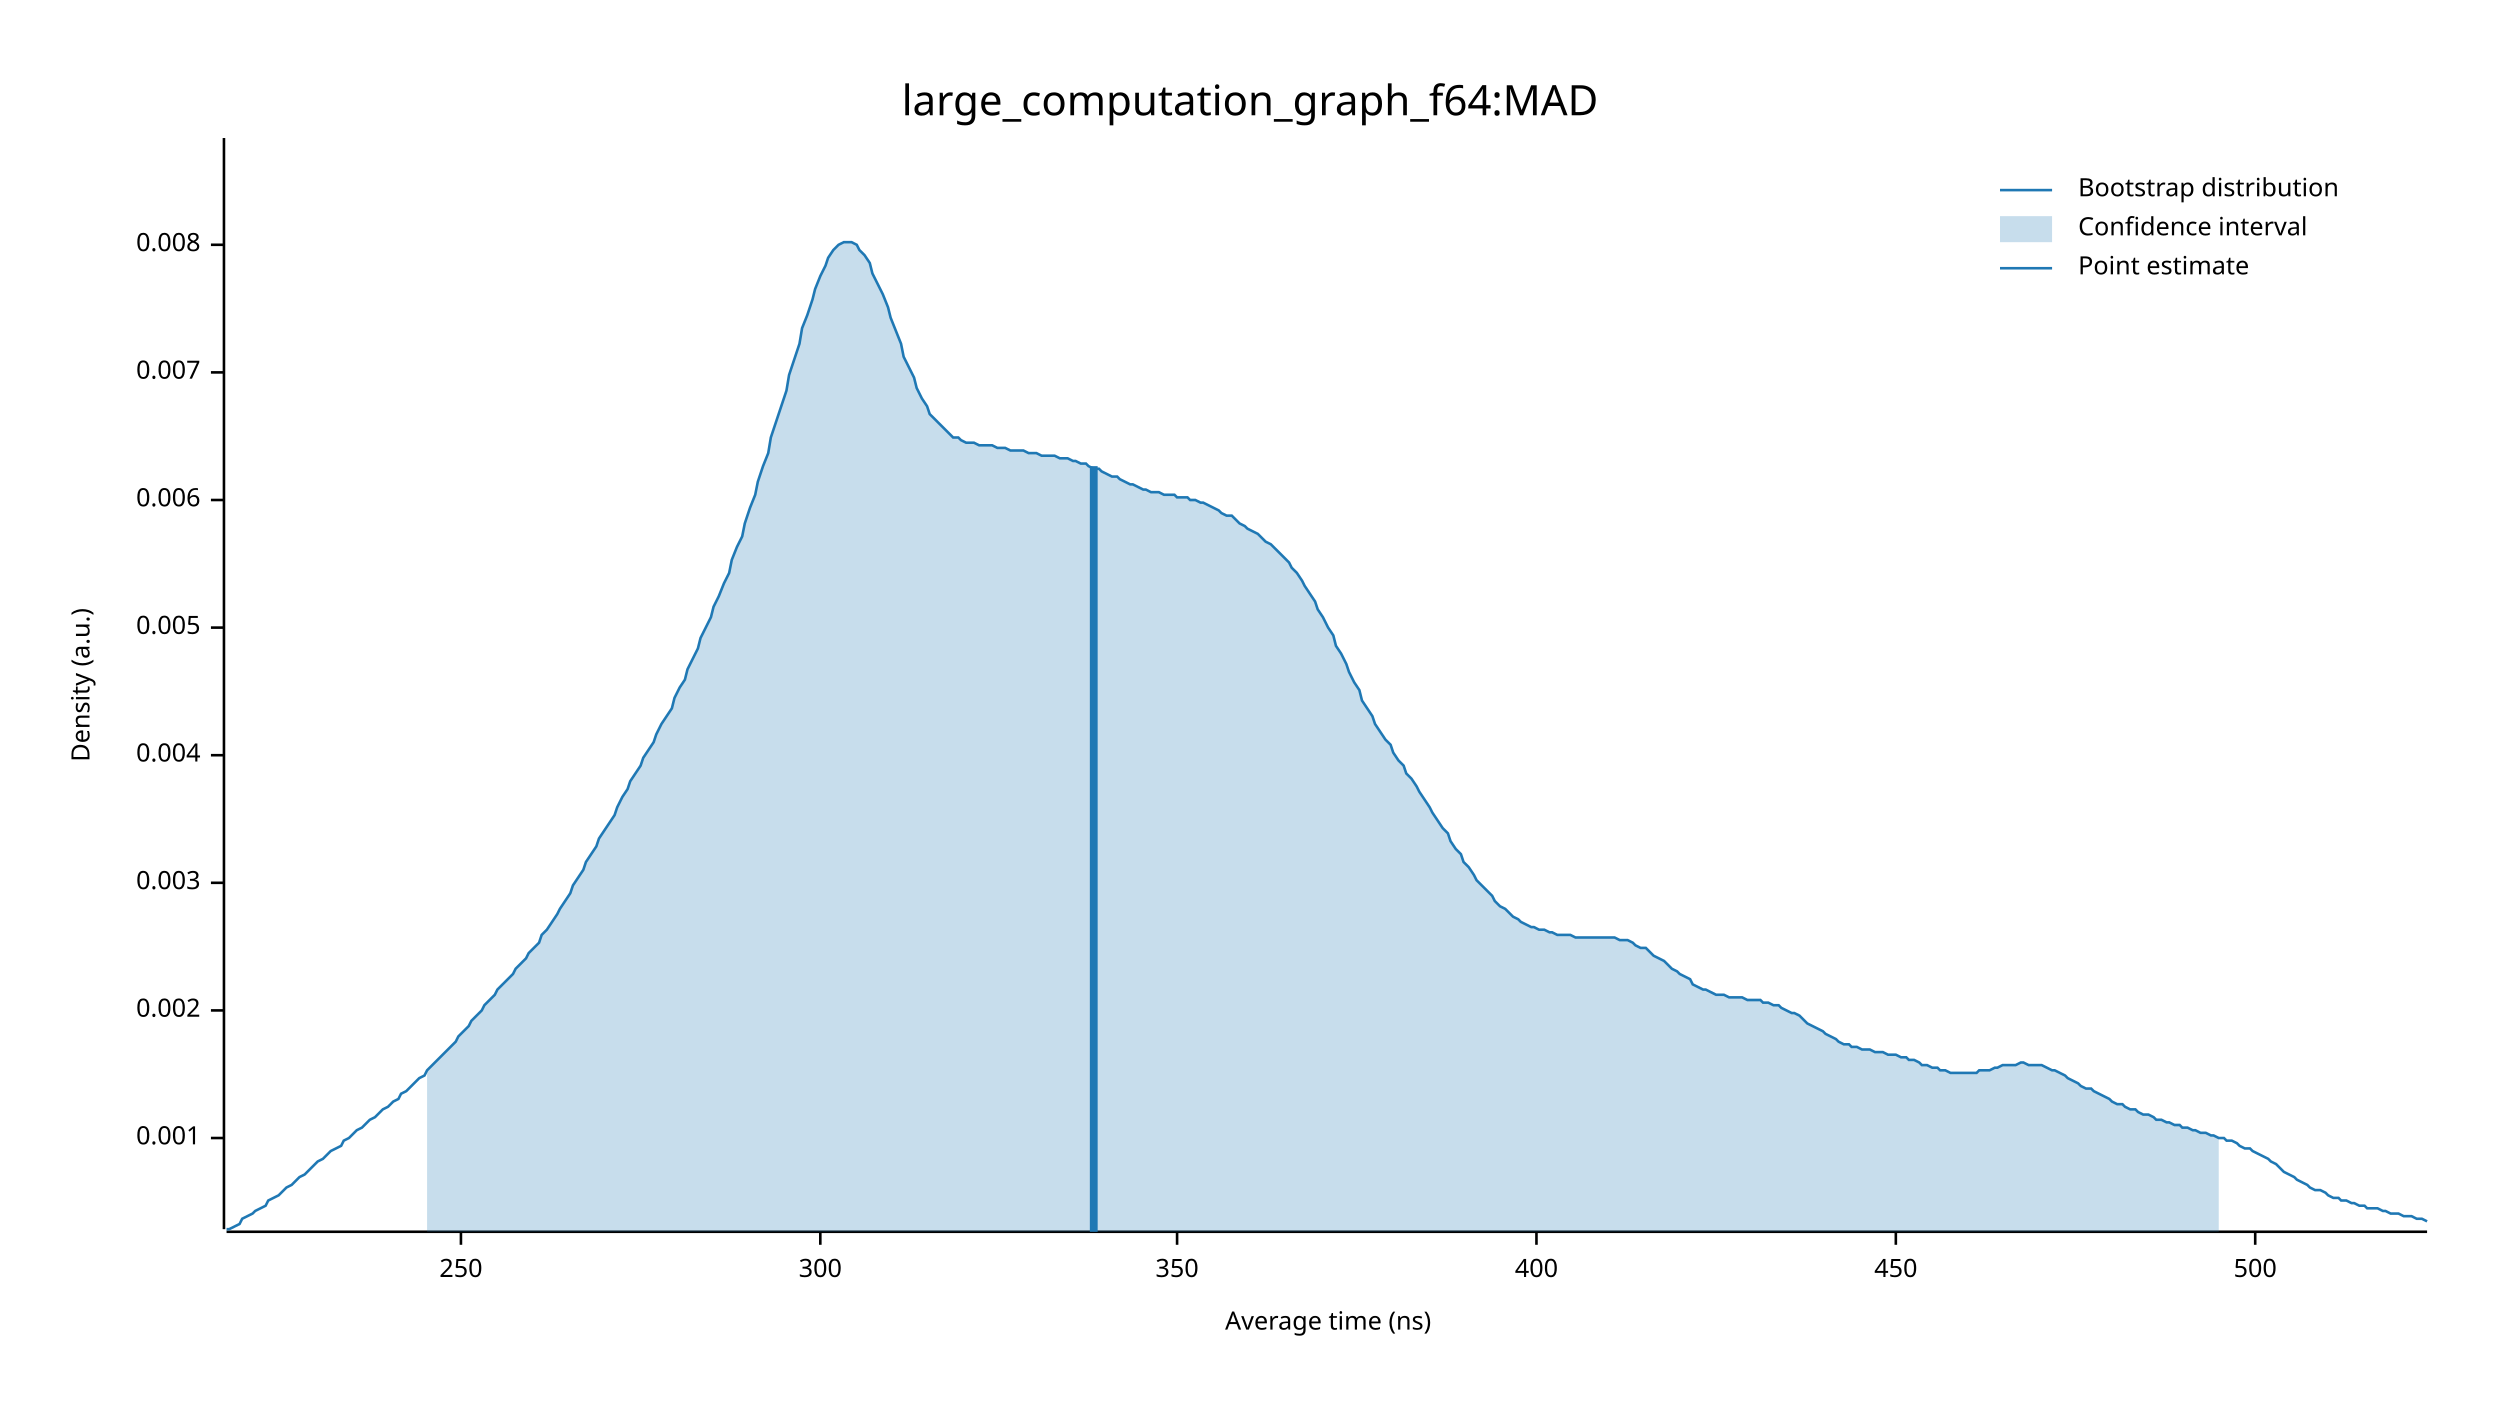
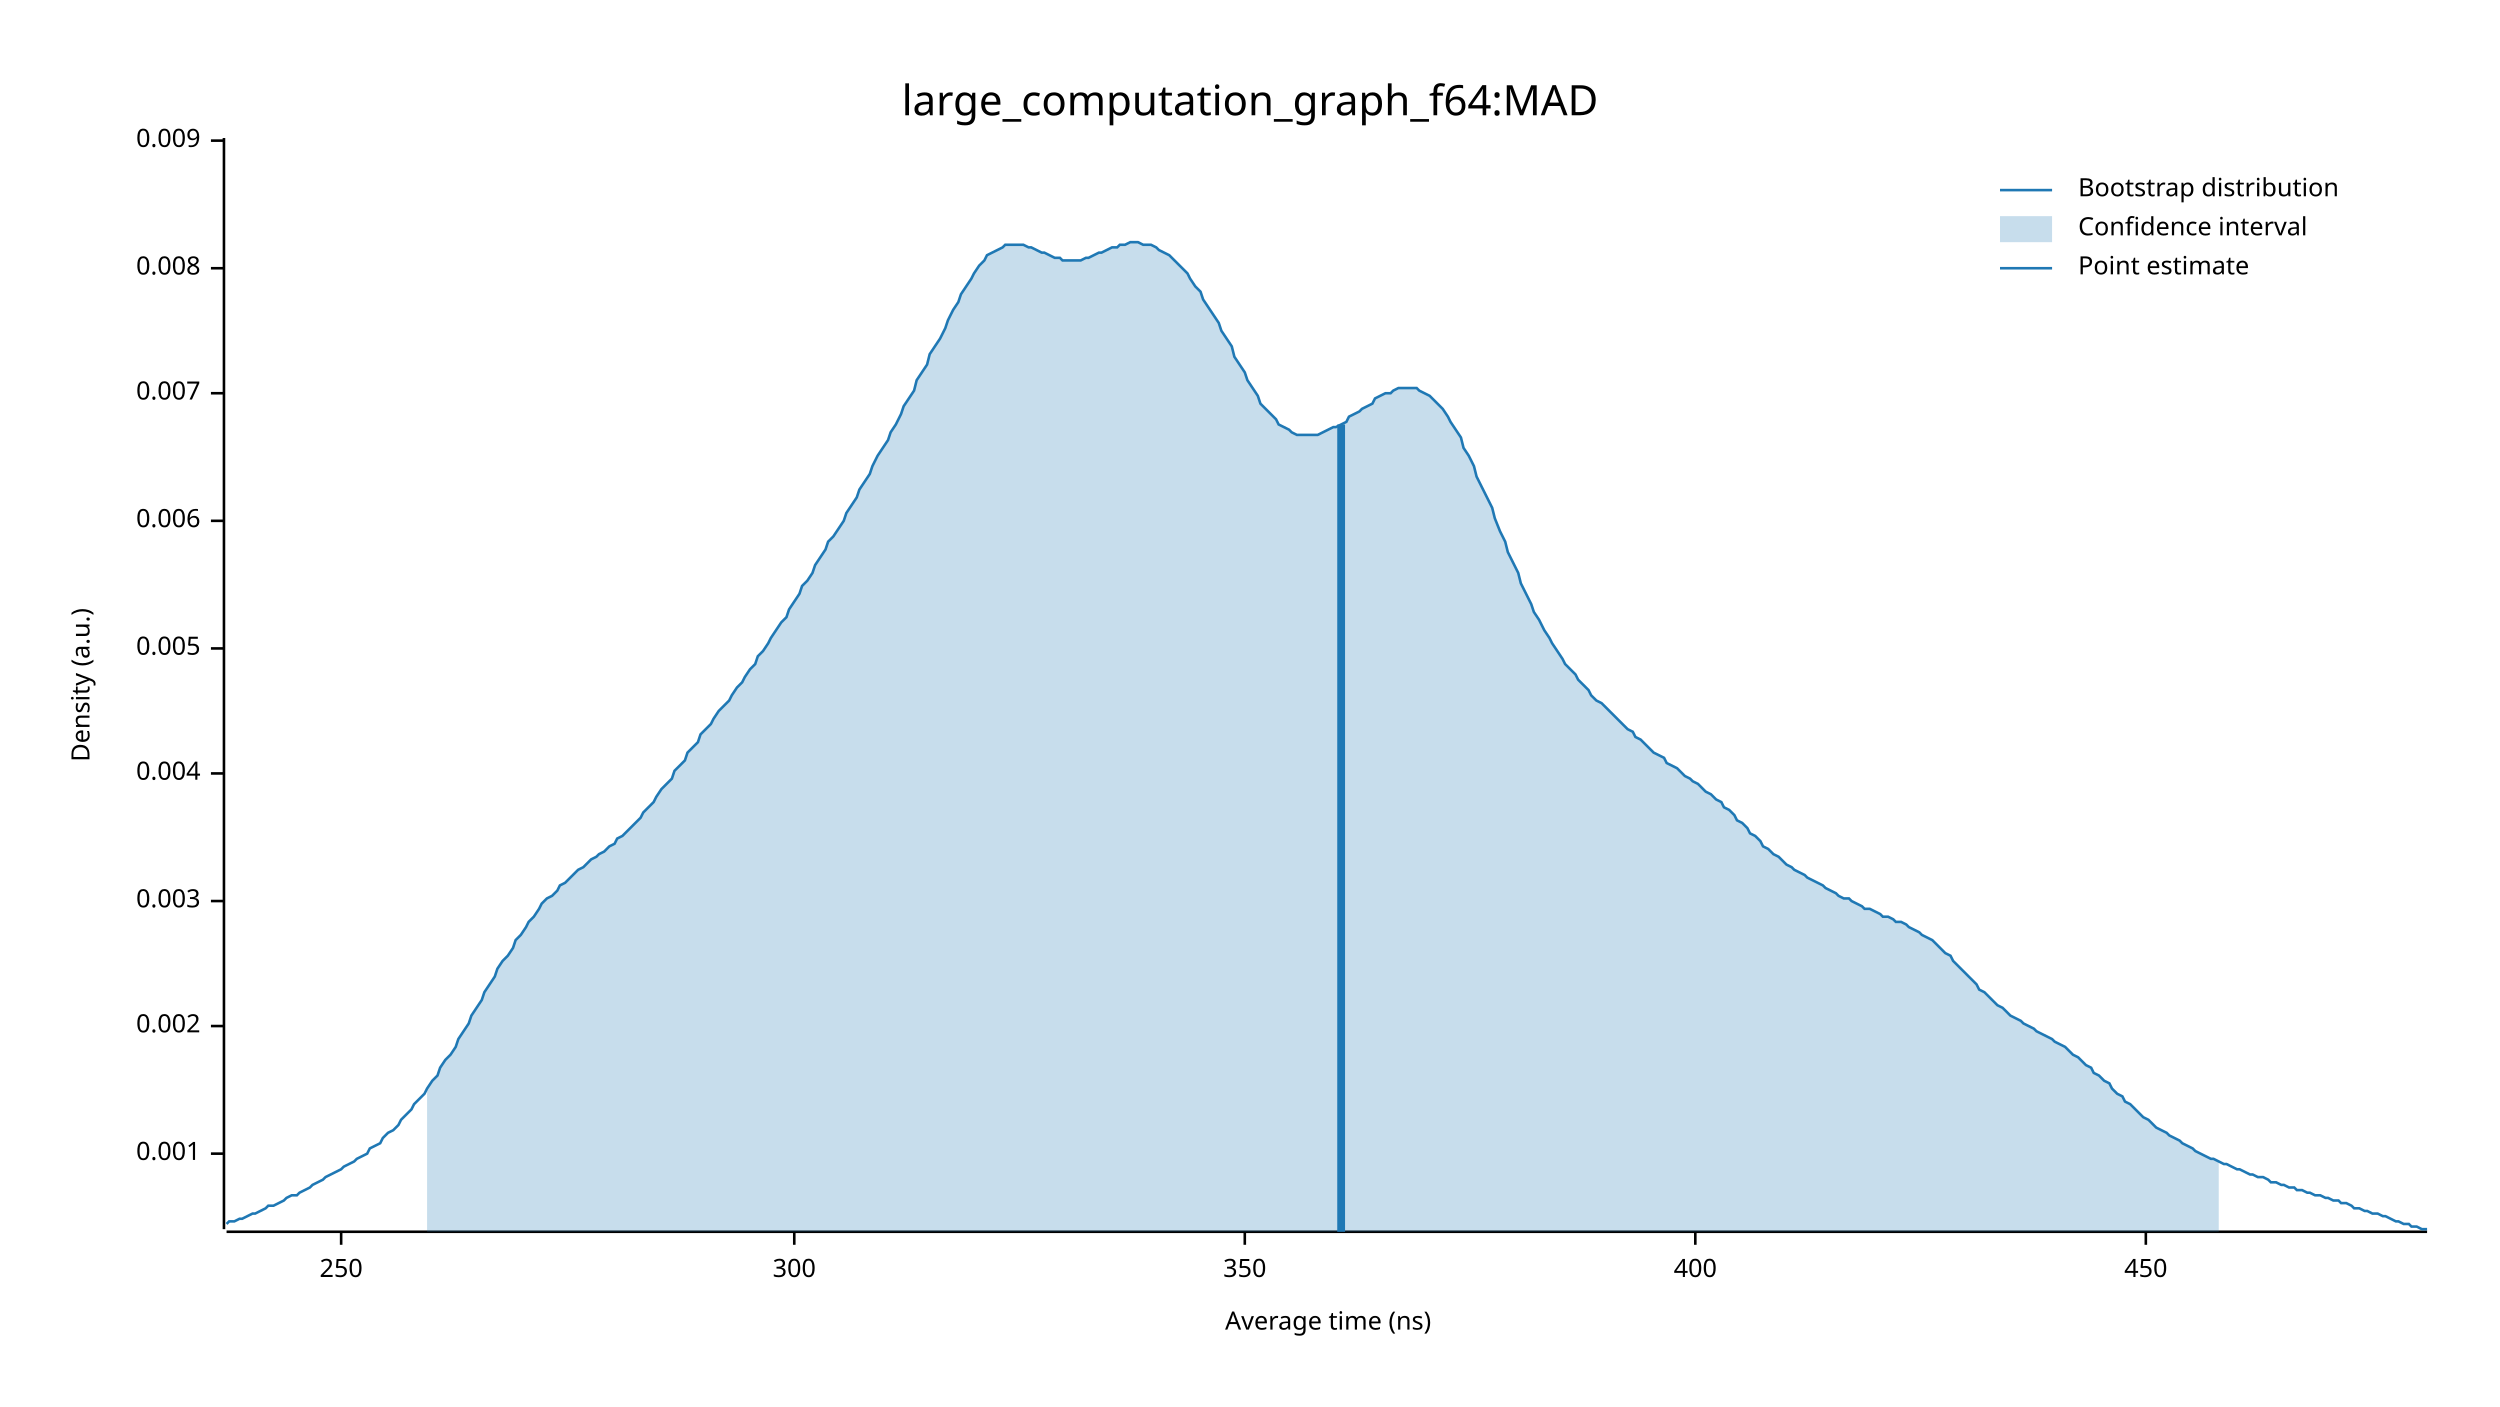
<svg xmlns="http://www.w3.org/2000/svg" width="960" height="540" viewBox="0 0 960 540">
  <text x="480" y="32" dy="0.76em" text-anchor="middle" font-family="sans-serif" font-size="16.129" opacity="1" fill="#000000">
large_computation_graph_f64:MAD
</text>
  <text x="27" y="263" dy="0.76em" text-anchor="middle" font-family="sans-serif" font-size="9.677" opacity="1" fill="#000000" transform="rotate(270, 27, 263)">
Density (a.u.)
</text>
  <text x="510" y="513" dy="-0.5ex" text-anchor="middle" font-family="sans-serif" font-size="9.677" opacity="1" fill="#000000">
Average time (ns)
</text>
  <polyline fill="none" opacity="1" stroke="#000000" stroke-width="1" points="86,53 86,472 " />
-   <text x="77" y="437" dy="0.5ex" text-anchor="end" font-family="sans-serif" font-size="9.677" opacity="1" fill="#000000">
+   <text x="77" y="443" dy="0.5ex" text-anchor="end" font-family="sans-serif" font-size="9.677" opacity="1" fill="#000000">
0.001
</text>
-   <polyline fill="none" opacity="1" stroke="#000000" stroke-width="1" points="81,437 86,437 " />
-   <text x="77" y="388" dy="0.5ex" text-anchor="end" font-family="sans-serif" font-size="9.677" opacity="1" fill="#000000">
+   <polyline fill="none" opacity="1" stroke="#000000" stroke-width="1" points="81,443 86,443 " />
+   <text x="77" y="394" dy="0.5ex" text-anchor="end" font-family="sans-serif" font-size="9.677" opacity="1" fill="#000000">
0.002
</text>
-   <polyline fill="none" opacity="1" stroke="#000000" stroke-width="1" points="81,388 86,388 " />
-   <text x="77" y="339" dy="0.5ex" text-anchor="end" font-family="sans-serif" font-size="9.677" opacity="1" fill="#000000">
+   <polyline fill="none" opacity="1" stroke="#000000" stroke-width="1" points="81,394 86,394 " />
+   <text x="77" y="346" dy="0.5ex" text-anchor="end" font-family="sans-serif" font-size="9.677" opacity="1" fill="#000000">
0.003
</text>
-   <polyline fill="none" opacity="1" stroke="#000000" stroke-width="1" points="81,339 86,339 " />
-   <text x="77" y="290" dy="0.5ex" text-anchor="end" font-family="sans-serif" font-size="9.677" opacity="1" fill="#000000">
+   <polyline fill="none" opacity="1" stroke="#000000" stroke-width="1" points="81,346 86,346 " />
+   <text x="77" y="297" dy="0.5ex" text-anchor="end" font-family="sans-serif" font-size="9.677" opacity="1" fill="#000000">
0.004
</text>
-   <polyline fill="none" opacity="1" stroke="#000000" stroke-width="1" points="81,290 86,290 " />
-   <text x="77" y="241" dy="0.5ex" text-anchor="end" font-family="sans-serif" font-size="9.677" opacity="1" fill="#000000">
+   <polyline fill="none" opacity="1" stroke="#000000" stroke-width="1" points="81,297 86,297 " />
+   <text x="77" y="249" dy="0.5ex" text-anchor="end" font-family="sans-serif" font-size="9.677" opacity="1" fill="#000000">
0.005
</text>
-   <polyline fill="none" opacity="1" stroke="#000000" stroke-width="1" points="81,241 86,241 " />
-   <text x="77" y="192" dy="0.5ex" text-anchor="end" font-family="sans-serif" font-size="9.677" opacity="1" fill="#000000">
+   <polyline fill="none" opacity="1" stroke="#000000" stroke-width="1" points="81,249 86,249 " />
+   <text x="77" y="200" dy="0.5ex" text-anchor="end" font-family="sans-serif" font-size="9.677" opacity="1" fill="#000000">
0.006
</text>
-   <polyline fill="none" opacity="1" stroke="#000000" stroke-width="1" points="81,192 86,192 " />
-   <text x="77" y="143" dy="0.5ex" text-anchor="end" font-family="sans-serif" font-size="9.677" opacity="1" fill="#000000">
+   <polyline fill="none" opacity="1" stroke="#000000" stroke-width="1" points="81,200 86,200 " />
+   <text x="77" y="151" dy="0.5ex" text-anchor="end" font-family="sans-serif" font-size="9.677" opacity="1" fill="#000000">
0.007
</text>
-   <polyline fill="none" opacity="1" stroke="#000000" stroke-width="1" points="81,143 86,143 " />
-   <text x="77" y="94" dy="0.5ex" text-anchor="end" font-family="sans-serif" font-size="9.677" opacity="1" fill="#000000">
+   <polyline fill="none" opacity="1" stroke="#000000" stroke-width="1" points="81,151 86,151 " />
+   <text x="77" y="103" dy="0.5ex" text-anchor="end" font-family="sans-serif" font-size="9.677" opacity="1" fill="#000000">
0.008
</text>
-   <polyline fill="none" opacity="1" stroke="#000000" stroke-width="1" points="81,94 86,94 " />
+   <polyline fill="none" opacity="1" stroke="#000000" stroke-width="1" points="81,103 86,103 " />
+   <text x="77" y="54" dy="0.5ex" text-anchor="end" font-family="sans-serif" font-size="9.677" opacity="1" fill="#000000">
+ 0.009
+ </text>
+   <polyline fill="none" opacity="1" stroke="#000000" stroke-width="1" points="81,54 86,54 " />
  <polyline fill="none" opacity="1" stroke="#000000" stroke-width="1" points="87,473 932,473 " />
-   <text x="177" y="483" dy="0.76em" text-anchor="middle" font-family="sans-serif" font-size="9.677" opacity="1" fill="#000000">
+   <text x="131" y="483" dy="0.76em" text-anchor="middle" font-family="sans-serif" font-size="9.677" opacity="1" fill="#000000">
250
</text>
-   <polyline fill="none" opacity="1" stroke="#000000" stroke-width="1" points="177,473 177,478 " />
-   <text x="315" y="483" dy="0.76em" text-anchor="middle" font-family="sans-serif" font-size="9.677" opacity="1" fill="#000000">
+   <polyline fill="none" opacity="1" stroke="#000000" stroke-width="1" points="131,473 131,478 " />
+   <text x="305" y="483" dy="0.76em" text-anchor="middle" font-family="sans-serif" font-size="9.677" opacity="1" fill="#000000">
300
</text>
-   <polyline fill="none" opacity="1" stroke="#000000" stroke-width="1" points="315,473 315,478 " />
-   <text x="452" y="483" dy="0.76em" text-anchor="middle" font-family="sans-serif" font-size="9.677" opacity="1" fill="#000000">
+   <polyline fill="none" opacity="1" stroke="#000000" stroke-width="1" points="305,473 305,478 " />
+   <text x="478" y="483" dy="0.76em" text-anchor="middle" font-family="sans-serif" font-size="9.677" opacity="1" fill="#000000">
350
</text>
-   <polyline fill="none" opacity="1" stroke="#000000" stroke-width="1" points="452,473 452,478 " />
-   <text x="590" y="483" dy="0.76em" text-anchor="middle" font-family="sans-serif" font-size="9.677" opacity="1" fill="#000000">
+   <polyline fill="none" opacity="1" stroke="#000000" stroke-width="1" points="478,473 478,478 " />
+   <text x="651" y="483" dy="0.76em" text-anchor="middle" font-family="sans-serif" font-size="9.677" opacity="1" fill="#000000">
400
</text>
-   <polyline fill="none" opacity="1" stroke="#000000" stroke-width="1" points="590,473 590,478 " />
-   <text x="728" y="483" dy="0.76em" text-anchor="middle" font-family="sans-serif" font-size="9.677" opacity="1" fill="#000000">
+   <polyline fill="none" opacity="1" stroke="#000000" stroke-width="1" points="651,473 651,478 " />
+   <text x="824" y="483" dy="0.76em" text-anchor="middle" font-family="sans-serif" font-size="9.677" opacity="1" fill="#000000">
450
</text>
-   <polyline fill="none" opacity="1" stroke="#000000" stroke-width="1" points="728,473 728,478 " />
-   <text x="866" y="483" dy="0.76em" text-anchor="middle" font-family="sans-serif" font-size="9.677" opacity="1" fill="#000000">
- 500
- </text>
-   <polyline fill="none" opacity="1" stroke="#000000" stroke-width="1" points="866,473 866,478 " />
-   <polyline fill="none" opacity="1" stroke="#1F78B4" stroke-width="1" points="87,472 88,472 90,471 92,470 93,468 95,467 97,466 98,465 100,464 102,463 103,461 105,460 107,459 109,457 110,456 112,455 114,453 115,452 117,451 119,449 120,448 122,446 124,445 125,444 127,442 129,441 131,440 132,438 134,437 136,435 137,434 139,433 141,431 142,430 144,429 146,427 147,426 149,425 151,423 153,422 154,420 156,419 158,417 159,416 161,414 163,413 164,411 166,409 168,407 169,406 171,404 173,402 175,400 176,398 178,396 180,394 181,392 183,390 185,388 186,386 188,384 190,382 191,380 193,378 195,376 197,374 198,372 200,370 202,368 203,366 205,364 207,362 208,359 210,357 212,354 214,351 215,349 217,346 219,343 220,340 222,337 224,334 225,331 227,328 229,325 230,322 232,319 234,316 236,313 237,310 239,306 241,303 242,300 244,297 246,294 247,291 249,288 251,285 252,282 254,278 256,275 258,272 259,268 261,264 263,261 264,257 266,253 268,249 269,245 271,241 273,237 274,233 276,229 278,224 280,220 281,215 283,210 285,206 286,201 288,195 290,190 291,185 293,179 295,174 296,168 298,162 300,156 302,150 303,144 305,138 307,132 308,126 310,121 312,115 313,111 315,106 317,102 318,99 320,96 322,94 324,93 325,93 327,93 329,94 330,96 332,98 334,101 335,105 337,109 339,113 341,118 342,122 344,127 346,132 347,137 349,141 351,145 352,149 354,153 356,156 357,159 359,161 361,163 363,165 364,166 366,168 368,168 369,169 371,170 373,170 374,170 376,171 378,171 379,171 381,171 383,172 385,172 386,172 388,173 390,173 391,173 393,173 395,174 396,174 398,174 400,175 401,175 403,175 405,175 407,176 408,176 410,176 412,177 413,177 415,178 417,178 418,179 420,180 422,180 423,181 425,182 427,183 429,183 430,184 432,185 434,186 435,186 437,187 439,188 440,188 442,189 444,189 445,189 447,190 449,190 451,190 452,191 454,191 456,191 457,192 459,192 461,193 462,193 464,194 466,195 468,196 469,197 471,198 473,198 474,199 476,201 478,202 479,203 481,204 483,205 484,206 486,208 488,209 490,211 491,212 493,214 495,216 496,218 498,220 500,223 501,225 503,228 505,231 506,234 508,237 510,241 512,244 513,248 515,251 517,255 518,258 520,262 522,265 523,269 525,272 527,275 528,278 530,281 532,284 534,286 535,289 537,292 539,294 540,297 542,299 544,302 545,304 547,307 549,310 550,312 552,315 554,318 556,320 557,323 559,326 561,328 562,331 564,333 566,336 567,338 569,340 571,342 573,344 574,346 576,348 578,349 579,350 581,352 583,353 584,354 586,355 588,356 589,356 591,357 593,357 595,358 596,358 598,359 600,359 601,359 603,359 605,360 606,360 608,360 610,360 611,360 613,360 615,360 617,360 618,360 620,360 622,361 623,361 625,361 627,362 628,363 630,364 632,364 633,365 635,367 637,368 639,369 640,370 642,372 644,373 645,374 647,375 649,376 650,378 652,379 654,380 655,380 657,381 659,382 661,382 662,382 664,383 666,383 667,383 669,383 671,384 672,384 674,384 676,384 677,385 679,385 681,386 683,386 684,387 686,388 688,389 689,389 691,390 693,392 694,393 696,394 698,395 700,396 701,397 703,398 705,399 706,400 708,401 710,401 711,402 713,402 715,403 716,403 718,403 720,404 722,404 723,404 725,405 727,405 728,405 730,406 732,406 733,407 735,407 737,408 738,409 740,409 742,410 744,410 745,411 747,411 749,412 750,412 752,412 754,412 755,412 757,412 759,412 760,411 762,411 764,411 766,410 767,410 769,409 771,409 772,409 774,409 776,408 777,408 779,409 781,409 782,409 784,409 786,410 788,411 789,411 791,412 793,413 794,414 796,415 798,416 799,417 801,418 803,418 804,419 806,420 808,421 810,422 811,423 813,424 815,424 816,425 818,426 820,426 821,427 823,428 825,428 827,429 828,430 830,430 832,431 833,431 835,432 837,432 838,433 840,433 842,434 843,434 845,435 847,435 849,436 850,436 852,437 854,437 855,438 857,438 859,439 860,440 862,441 864,441 865,442 867,443 869,444 871,445 872,446 874,447 876,449 877,450 879,451 881,452 882,453 884,454 886,455 887,456 889,457 891,457 893,458 894,459 896,460 898,460 899,461 901,461 903,462 904,462 906,463 908,463 909,464 911,464 913,464 915,465 916,465 918,466 920,466 921,466 923,467 925,467 926,467 928,468 930,468 932,469 " />
-   <polygon opacity="0.25" fill="#1F78B4" points="164,411 166,409 168,407 169,406 171,404 173,402 175,400 176,398 178,396 180,394 181,392 183,390 185,388 186,386 188,384 190,382 191,380 193,378 195,376 197,374 198,372 200,370 202,368 203,366 205,364 207,362 208,359 210,357 212,354 214,351 215,349 217,346 219,343 220,340 222,337 224,334 225,331 227,328 229,325 230,322 232,319 234,316 236,313 237,310 239,306 241,303 242,300 244,297 246,294 247,291 249,288 251,285 252,282 254,278 256,275 258,272 259,268 261,264 263,261 264,257 266,253 268,249 269,245 271,241 273,237 274,233 276,229 278,224 280,220 281,215 283,210 285,206 286,201 288,195 290,190 291,185 293,179 295,174 296,168 298,162 300,156 302,150 303,144 305,138 307,132 308,126 310,121 312,115 313,111 315,106 317,102 318,99 320,96 322,94 324,93 325,93 327,93 329,94 330,96 332,98 334,101 335,105 337,109 339,113 341,118 342,122 344,127 346,132 347,137 349,141 351,145 352,149 354,153 356,156 357,159 359,161 361,163 363,165 364,166 366,168 368,168 369,169 371,170 373,170 374,170 376,171 378,171 379,171 381,171 383,172 385,172 386,172 388,173 390,173 391,173 393,173 395,174 396,174 398,174 400,175 401,175 403,175 405,175 407,176 408,176 410,176 412,177 413,177 415,178 417,178 418,179 420,180 422,180 423,181 425,182 427,183 429,183 430,184 432,185 434,186 435,186 437,187 439,188 440,188 442,189 444,189 445,189 447,190 449,190 451,190 452,191 454,191 456,191 457,192 459,192 461,193 462,193 464,194 466,195 468,196 469,197 471,198 473,198 474,199 476,201 478,202 479,203 481,204 483,205 484,206 486,208 488,209 490,211 491,212 493,214 495,216 496,218 498,220 500,223 501,225 503,228 505,231 506,234 508,237 510,241 512,244 513,248 515,251 517,255 518,258 520,262 522,265 523,269 525,272 527,275 528,278 530,281 532,284 534,286 535,289 537,292 539,294 540,297 542,299 544,302 545,304 547,307 549,310 550,312 552,315 554,318 556,320 557,323 559,326 561,328 562,331 564,333 566,336 567,338 569,340 571,342 573,344 574,346 576,348 578,349 579,350 581,352 583,353 584,354 586,355 588,356 589,356 591,357 593,357 595,358 596,358 598,359 600,359 601,359 603,359 605,360 606,360 608,360 610,360 611,360 613,360 615,360 617,360 618,360 620,360 622,361 623,361 625,361 627,362 628,363 630,364 632,364 633,365 635,367 637,368 639,369 640,370 642,372 644,373 645,374 647,375 649,376 650,378 652,379 654,380 655,380 657,381 659,382 661,382 662,382 664,383 666,383 667,383 669,383 671,384 672,384 674,384 676,384 677,385 679,385 681,386 683,386 684,387 686,388 688,389 689,389 691,390 693,392 694,393 696,394 698,395 700,396 701,397 703,398 705,399 706,400 708,401 710,401 711,402 713,402 715,403 716,403 718,403 720,404 722,404 723,404 725,405 727,405 728,405 730,406 732,406 733,407 735,407 737,408 738,409 740,409 742,410 744,410 745,411 747,411 749,412 750,412 752,412 754,412 755,412 757,412 759,412 760,411 762,411 764,411 766,410 767,410 769,409 771,409 772,409 774,409 776,408 777,408 779,409 781,409 782,409 784,409 786,410 788,411 789,411 791,412 793,413 794,414 796,415 798,416 799,417 801,418 803,418 804,419 806,420 808,421 810,422 811,423 813,424 815,424 816,425 818,426 820,426 821,427 823,428 825,428 827,429 828,430 830,430 832,431 833,431 835,432 837,432 838,433 840,433 842,434 843,434 845,435 847,435 849,436 850,436 852,437 852,473 164,473 " />
-   <polyline fill="none" opacity="1" stroke="#1F78B4" stroke-width="3" points="420,473 420,179 " />
+   <polyline fill="none" opacity="1" stroke="#000000" stroke-width="1" points="824,473 824,478 " />
+   <polyline fill="none" opacity="1" stroke="#1F78B4" stroke-width="1" points="87,470 88,469 90,469 92,468 93,468 95,467 97,466 98,466 100,465 102,464 103,463 105,463 107,462 109,461 110,460 112,459 114,459 115,458 117,457 119,456 120,455 122,454 124,453 125,452 127,451 129,450 131,449 132,448 134,447 136,446 137,445 139,444 141,443 142,441 144,440 146,439 147,437 149,435 151,434 153,432 154,430 156,428 158,426 159,424 161,422 163,420 164,418 166,415 168,413 169,410 171,407 173,405 175,402 176,399 178,396 180,393 181,390 183,387 185,384 186,381 188,378 190,375 191,372 193,369 195,367 197,364 198,361 200,359 202,356 203,354 205,352 207,349 208,347 210,345 212,344 214,342 215,340 217,339 219,337 220,336 222,334 224,333 225,332 227,330 229,329 230,328 232,327 234,325 236,324 237,322 239,321 241,319 242,318 244,316 246,314 247,312 249,310 251,308 252,306 254,303 256,301 258,299 259,296 261,294 263,292 264,289 266,287 268,285 269,282 271,280 273,278 274,276 276,273 278,271 280,269 281,267 283,264 285,262 286,260 288,257 290,255 291,252 293,250 295,247 296,245 298,242 300,239 302,237 303,234 305,231 307,228 308,225 310,223 312,220 313,217 315,214 317,211 318,208 320,206 322,203 324,200 325,197 327,194 329,191 330,188 332,185 334,182 335,179 337,175 339,172 341,169 342,166 344,163 346,159 347,156 349,153 351,150 352,146 354,143 356,140 357,136 359,133 361,130 363,126 364,123 366,119 368,116 369,113 371,110 373,107 374,105 376,102 378,100 379,98 381,97 383,96 385,95 386,94 388,94 390,94 391,94 393,94 395,95 396,95 398,96 400,97 401,97 403,98 405,99 407,99 408,100 410,100 412,100 413,100 415,100 417,99 418,99 420,98 422,97 423,97 425,96 427,95 429,95 430,94 432,94 434,93 435,93 437,93 439,94 440,94 442,94 444,95 445,96 447,97 449,98 451,100 452,101 454,103 456,105 457,107 459,110 461,112 462,115 464,118 466,121 468,124 469,127 471,130 473,133 474,137 476,140 478,143 479,146 481,149 483,152 484,155 486,157 488,159 490,161 491,163 493,164 495,165 496,166 498,167 500,167 501,167 503,167 505,167 506,167 508,166 510,165 512,164 513,164 515,163 517,162 518,160 520,159 522,158 523,157 525,156 527,155 528,153 530,152 532,151 534,151 535,150 537,149 539,149 540,149 542,149 544,149 545,150 547,151 549,152 550,153 552,155 554,157 556,160 557,162 559,165 561,168 562,172 564,175 566,179 567,183 569,187 571,191 573,195 574,199 576,204 578,208 579,212 581,216 583,220 584,224 586,228 588,232 589,235 591,238 593,242 595,245 596,247 598,250 600,253 601,255 603,257 605,259 606,261 608,263 610,265 611,267 613,269 615,270 617,272 618,273 620,275 622,277 623,278 625,280 627,281 628,283 630,284 632,286 633,287 635,289 637,290 639,291 640,293 642,294 644,295 645,296 647,298 649,299 650,300 652,301 654,303 655,304 657,305 659,307 661,308 662,310 664,311 666,313 667,315 669,316 671,318 672,320 674,321 676,323 677,325 679,326 681,328 683,329 684,330 686,332 688,333 689,334 691,335 693,336 694,337 696,338 698,339 700,340 701,341 703,342 705,343 706,344 708,345 710,345 711,346 713,347 715,348 716,349 718,349 720,350 722,351 723,352 725,352 727,353 728,354 730,354 732,355 733,356 735,357 737,358 738,359 740,360 742,361 744,363 745,364 747,366 749,367 750,369 752,371 754,373 755,374 757,376 759,378 760,380 762,381 764,383 766,385 767,386 769,387 771,389 772,390 774,391 776,392 777,393 779,394 781,395 782,396 784,397 786,398 788,399 789,400 791,401 793,402 794,403 796,405 798,406 799,407 801,409 803,410 804,412 806,413 808,415 810,416 811,418 813,420 815,421 816,423 818,424 820,426 821,427 823,429 825,430 827,432 828,433 830,434 832,435 833,436 835,437 837,438 838,439 840,440 842,441 843,442 845,443 847,444 849,445 850,445 852,446 854,447 855,447 857,448 859,449 860,449 862,450 864,451 865,451 867,452 869,452 871,453 872,454 874,454 876,455 877,455 879,456 881,456 882,457 884,457 886,458 887,458 889,459 891,459 893,460 894,460 896,461 898,461 899,462 901,462 903,463 904,464 906,464 908,465 909,465 911,466 913,466 915,467 916,467 918,468 920,469 921,469 923,470 925,470 926,471 928,471 930,472 932,472 " />
+   <polygon opacity="0.25" fill="#1F78B4" points="164,418 166,415 168,413 169,410 171,407 173,405 175,402 176,399 178,396 180,393 181,390 183,387 185,384 186,381 188,378 190,375 191,372 193,369 195,367 197,364 198,361 200,359 202,356 203,354 205,352 207,349 208,347 210,345 212,344 214,342 215,340 217,339 219,337 220,336 222,334 224,333 225,332 227,330 229,329 230,328 232,327 234,325 236,324 237,322 239,321 241,319 242,318 244,316 246,314 247,312 249,310 251,308 252,306 254,303 256,301 258,299 259,296 261,294 263,292 264,289 266,287 268,285 269,282 271,280 273,278 274,276 276,273 278,271 280,269 281,267 283,264 285,262 286,260 288,257 290,255 291,252 293,250 295,247 296,245 298,242 300,239 302,237 303,234 305,231 307,228 308,225 310,223 312,220 313,217 315,214 317,211 318,208 320,206 322,203 324,200 325,197 327,194 329,191 330,188 332,185 334,182 335,179 337,175 339,172 341,169 342,166 344,163 346,159 347,156 349,153 351,150 352,146 354,143 356,140 357,136 359,133 361,130 363,126 364,123 366,119 368,116 369,113 371,110 373,107 374,105 376,102 378,100 379,98 381,97 383,96 385,95 386,94 388,94 390,94 391,94 393,94 395,95 396,95 398,96 400,97 401,97 403,98 405,99 407,99 408,100 410,100 412,100 413,100 415,100 417,99 418,99 420,98 422,97 423,97 425,96 427,95 429,95 430,94 432,94 434,93 435,93 437,93 439,94 440,94 442,94 444,95 445,96 447,97 449,98 451,100 452,101 454,103 456,105 457,107 459,110 461,112 462,115 464,118 466,121 468,124 469,127 471,130 473,133 474,137 476,140 478,143 479,146 481,149 483,152 484,155 486,157 488,159 490,161 491,163 493,164 495,165 496,166 498,167 500,167 501,167 503,167 505,167 506,167 508,166 510,165 512,164 513,164 515,163 517,162 518,160 520,159 522,158 523,157 525,156 527,155 528,153 530,152 532,151 534,151 535,150 537,149 539,149 540,149 542,149 544,149 545,150 547,151 549,152 550,153 552,155 554,157 556,160 557,162 559,165 561,168 562,172 564,175 566,179 567,183 569,187 571,191 573,195 574,199 576,204 578,208 579,212 581,216 583,220 584,224 586,228 588,232 589,235 591,238 593,242 595,245 596,247 598,250 600,253 601,255 603,257 605,259 606,261 608,263 610,265 611,267 613,269 615,270 617,272 618,273 620,275 622,277 623,278 625,280 627,281 628,283 630,284 632,286 633,287 635,289 637,290 639,291 640,293 642,294 644,295 645,296 647,298 649,299 650,300 652,301 654,303 655,304 657,305 659,307 661,308 662,310 664,311 666,313 667,315 669,316 671,318 672,320 674,321 676,323 677,325 679,326 681,328 683,329 684,330 686,332 688,333 689,334 691,335 693,336 694,337 696,338 698,339 700,340 701,341 703,342 705,343 706,344 708,345 710,345 711,346 713,347 715,348 716,349 718,349 720,350 722,351 723,352 725,352 727,353 728,354 730,354 732,355 733,356 735,357 737,358 738,359 740,360 742,361 744,363 745,364 747,366 749,367 750,369 752,371 754,373 755,374 757,376 759,378 760,380 762,381 764,383 766,385 767,386 769,387 771,389 772,390 774,391 776,392 777,393 779,394 781,395 782,396 784,397 786,398 788,399 789,400 791,401 793,402 794,403 796,405 798,406 799,407 801,409 803,410 804,412 806,413 808,415 810,416 811,418 813,420 815,421 816,423 818,424 820,426 821,427 823,429 825,430 827,432 828,433 830,434 832,435 833,436 835,437 837,438 838,439 840,440 842,441 843,442 845,443 847,444 849,445 850,445 852,446 852,473 164,473 " />
+   <polyline fill="none" opacity="1" stroke="#1F78B4" stroke-width="3" points="515,473 515,163 " />
  <text x="798" y="68" dy="0.76em" text-anchor="start" font-family="sans-serif" font-size="9.677" opacity="1" fill="#000000">
Bootstrap distribution
</text>
  <text x="798" y="83" dy="0.76em" text-anchor="start" font-family="sans-serif" font-size="9.677" opacity="1" fill="#000000">
Confidence interval
</text>
  <text x="798" y="98" dy="0.76em" text-anchor="start" font-family="sans-serif" font-size="9.677" opacity="1" fill="#000000">
Point estimate
</text>
  <polyline fill="none" opacity="1" stroke="#1F78B4" stroke-width="1" points="768,73 788,73 " />
  <rect x="768" y="83" width="20" height="10" opacity="0.25" fill="#1F78B4" stroke="none" />
  <polyline fill="none" opacity="1" stroke="#1F78B4" stroke-width="1" points="768,103 788,103 " />
</svg>
